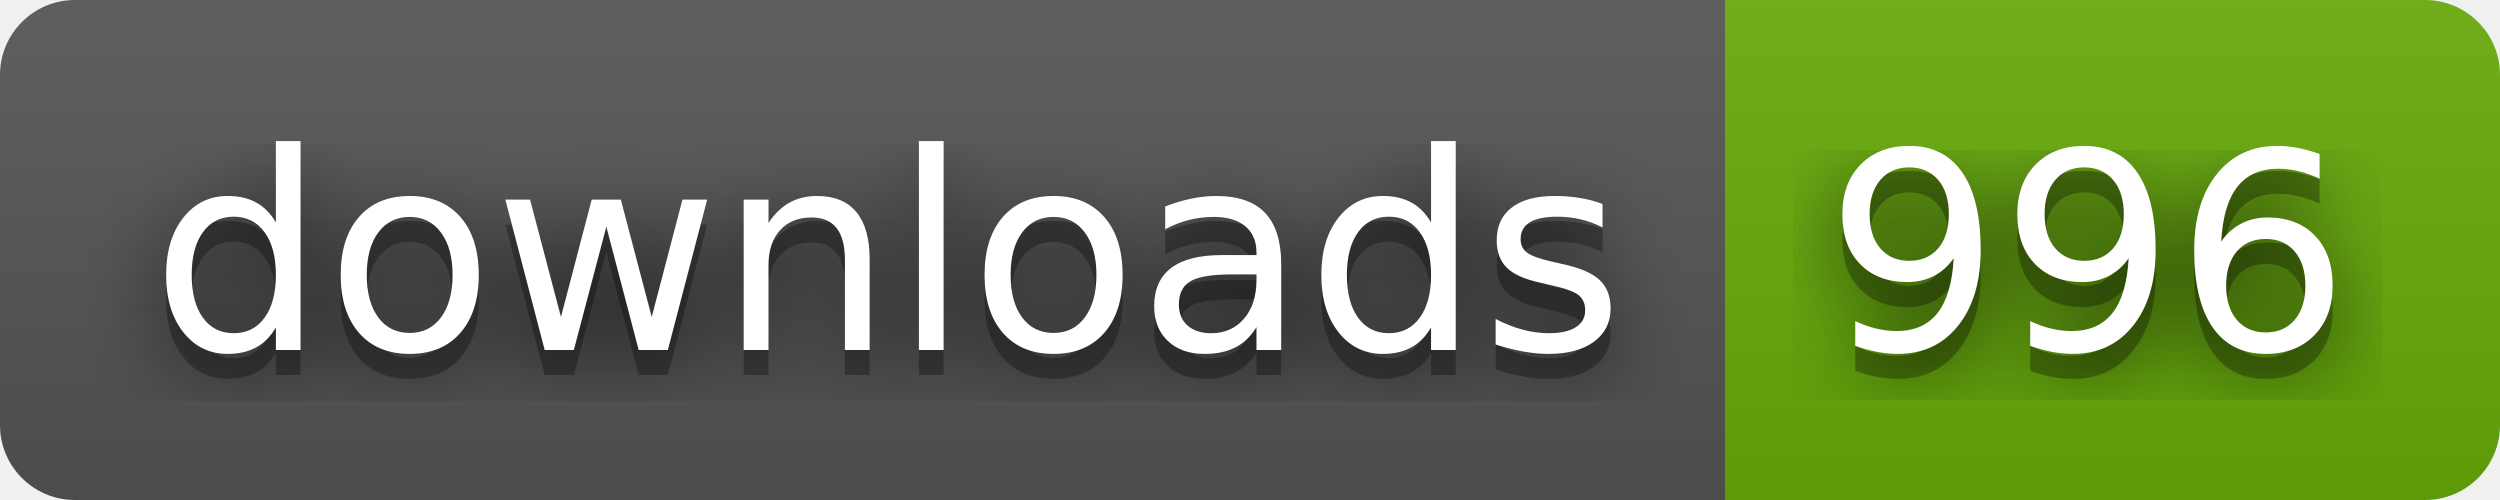
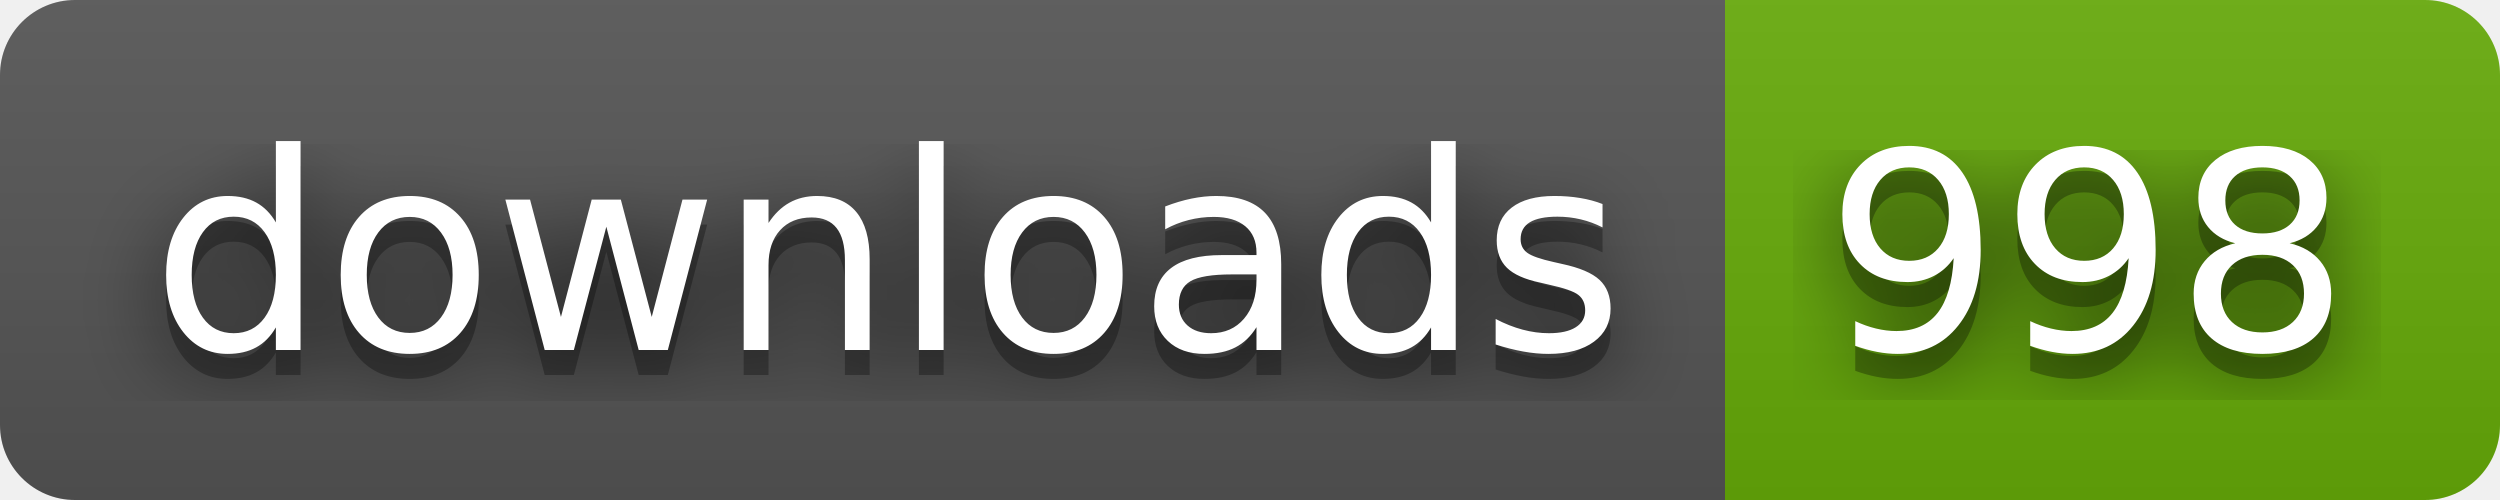
- <svg xmlns="http://www.w3.org/2000/svg" width="100" height="20" role="img" aria-label="downloads: 996">
+ <svg xmlns="http://www.w3.org/2000/svg" width="100" height="20" role="img" aria-label="downloads: 998">
  <filter id="blur">
    <feGaussianBlur stdDeviation="16" />
  </filter>
  <linearGradient id="s" x2="0" y2="100%">
    <stop offset="0" stop-color="#bbb" stop-opacity=".1" />
    <stop offset="1" stop-opacity=".1" />
  </linearGradient>
  <clipPath id="r">
    <rect width="100" height="20" rx="3" />
  </clipPath>
  <g clip-path="url(#r)">
    <rect width="69" height="20" fill="#555" />
    <rect x="69" width="31" height="20" fill="#67ac09" />
    <rect width="100" height="20" fill="url(#s)" />
  </g>
  <g fill="#fff" text-anchor="middle" font-family="Verdana,Geneva,DejaVu Sans,sans-serif" text-rendering="geometricPrecision" font-size="110">
    <g transform="scale(.1)">
      <g aria-hidden="true" fill="#010101">
        <text x="355" y="150" fill-opacity=".8" filter="url(#blur)" textLength="590">downloads</text>
        <text x="355" y="150" fill-opacity=".3" textLength="590">downloads</text>
      </g>
      <text x="355" y="140" textLength="590">downloads</text>
    </g>
    <g transform="scale(.1)">
      <g aria-hidden="true" fill="#010101">
-         <text x="835" y="150" fill-opacity=".8" filter="url(#blur)" textLength="210">996</text>
-         <text x="835" y="150" fill-opacity=".3" textLength="210">996</text>
+         <text x="835" y="150" fill-opacity=".8" filter="url(#blur)" textLength="210">998</text>
+         <text x="835" y="150" fill-opacity=".3" textLength="210">998</text>
      </g>
-       <text x="835" y="140" textLength="210">996</text>
+       <text x="835" y="140" textLength="210">998</text>
    </g>
  </g>
</svg>
